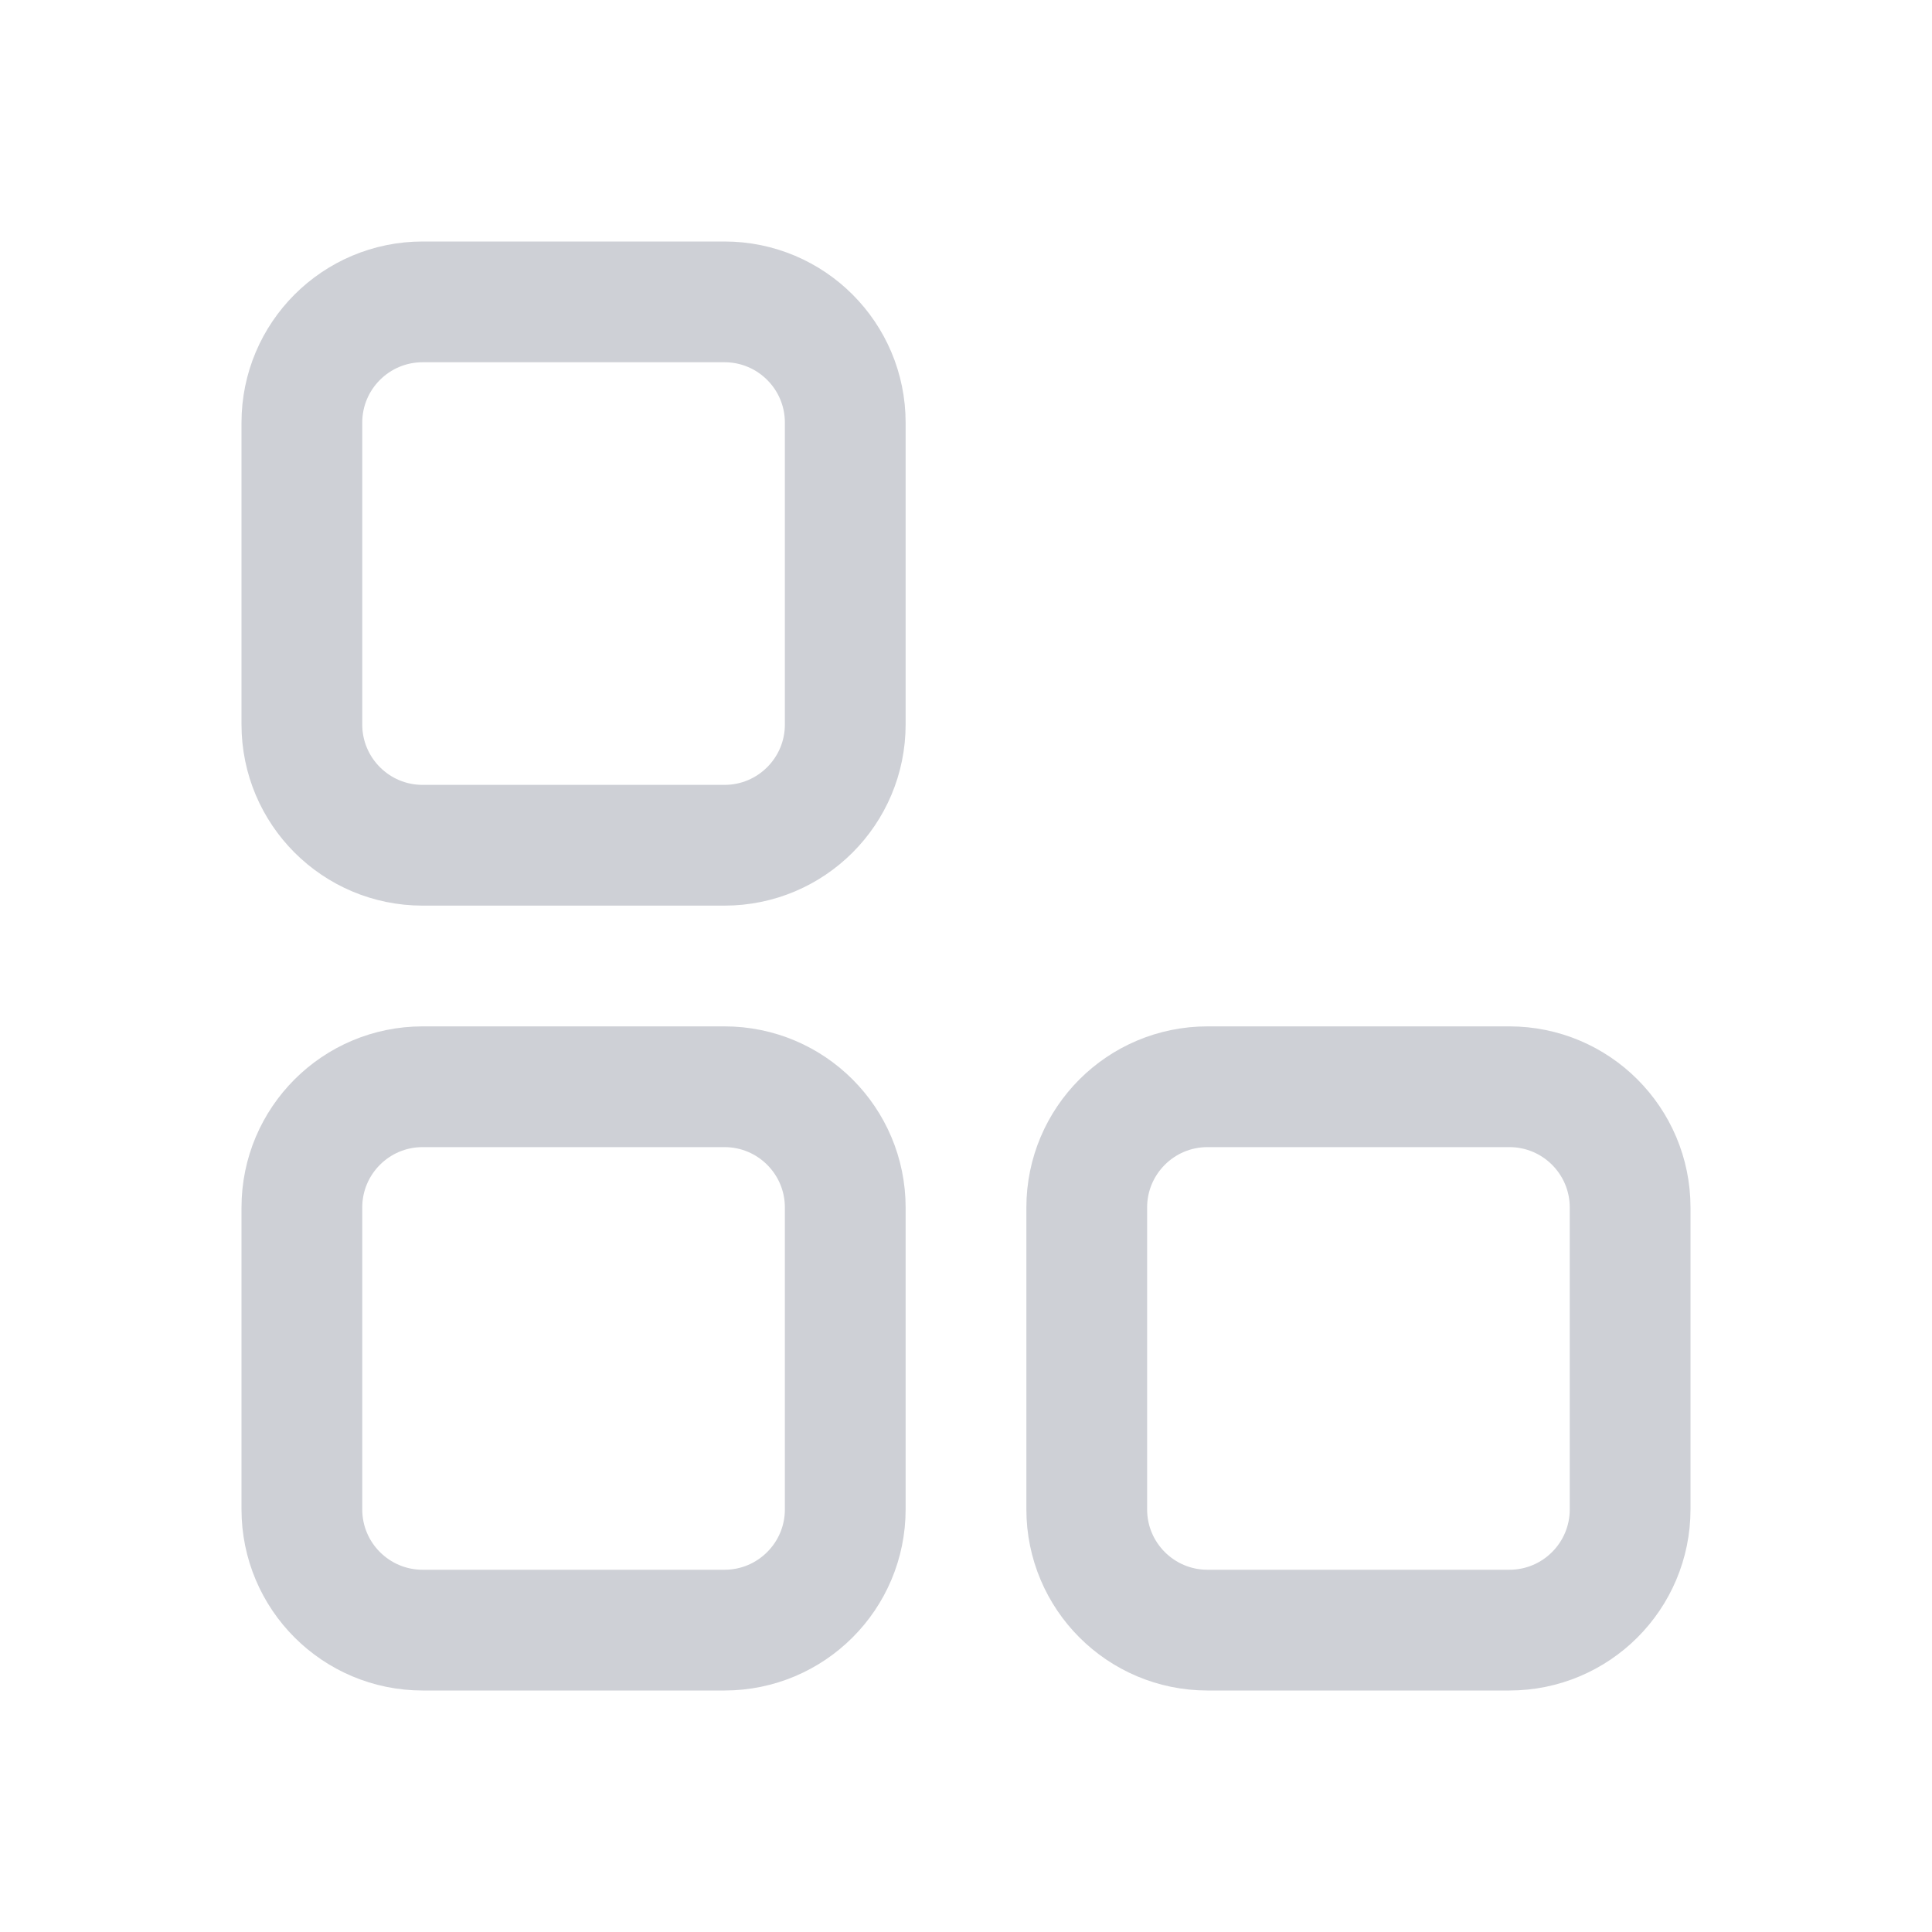
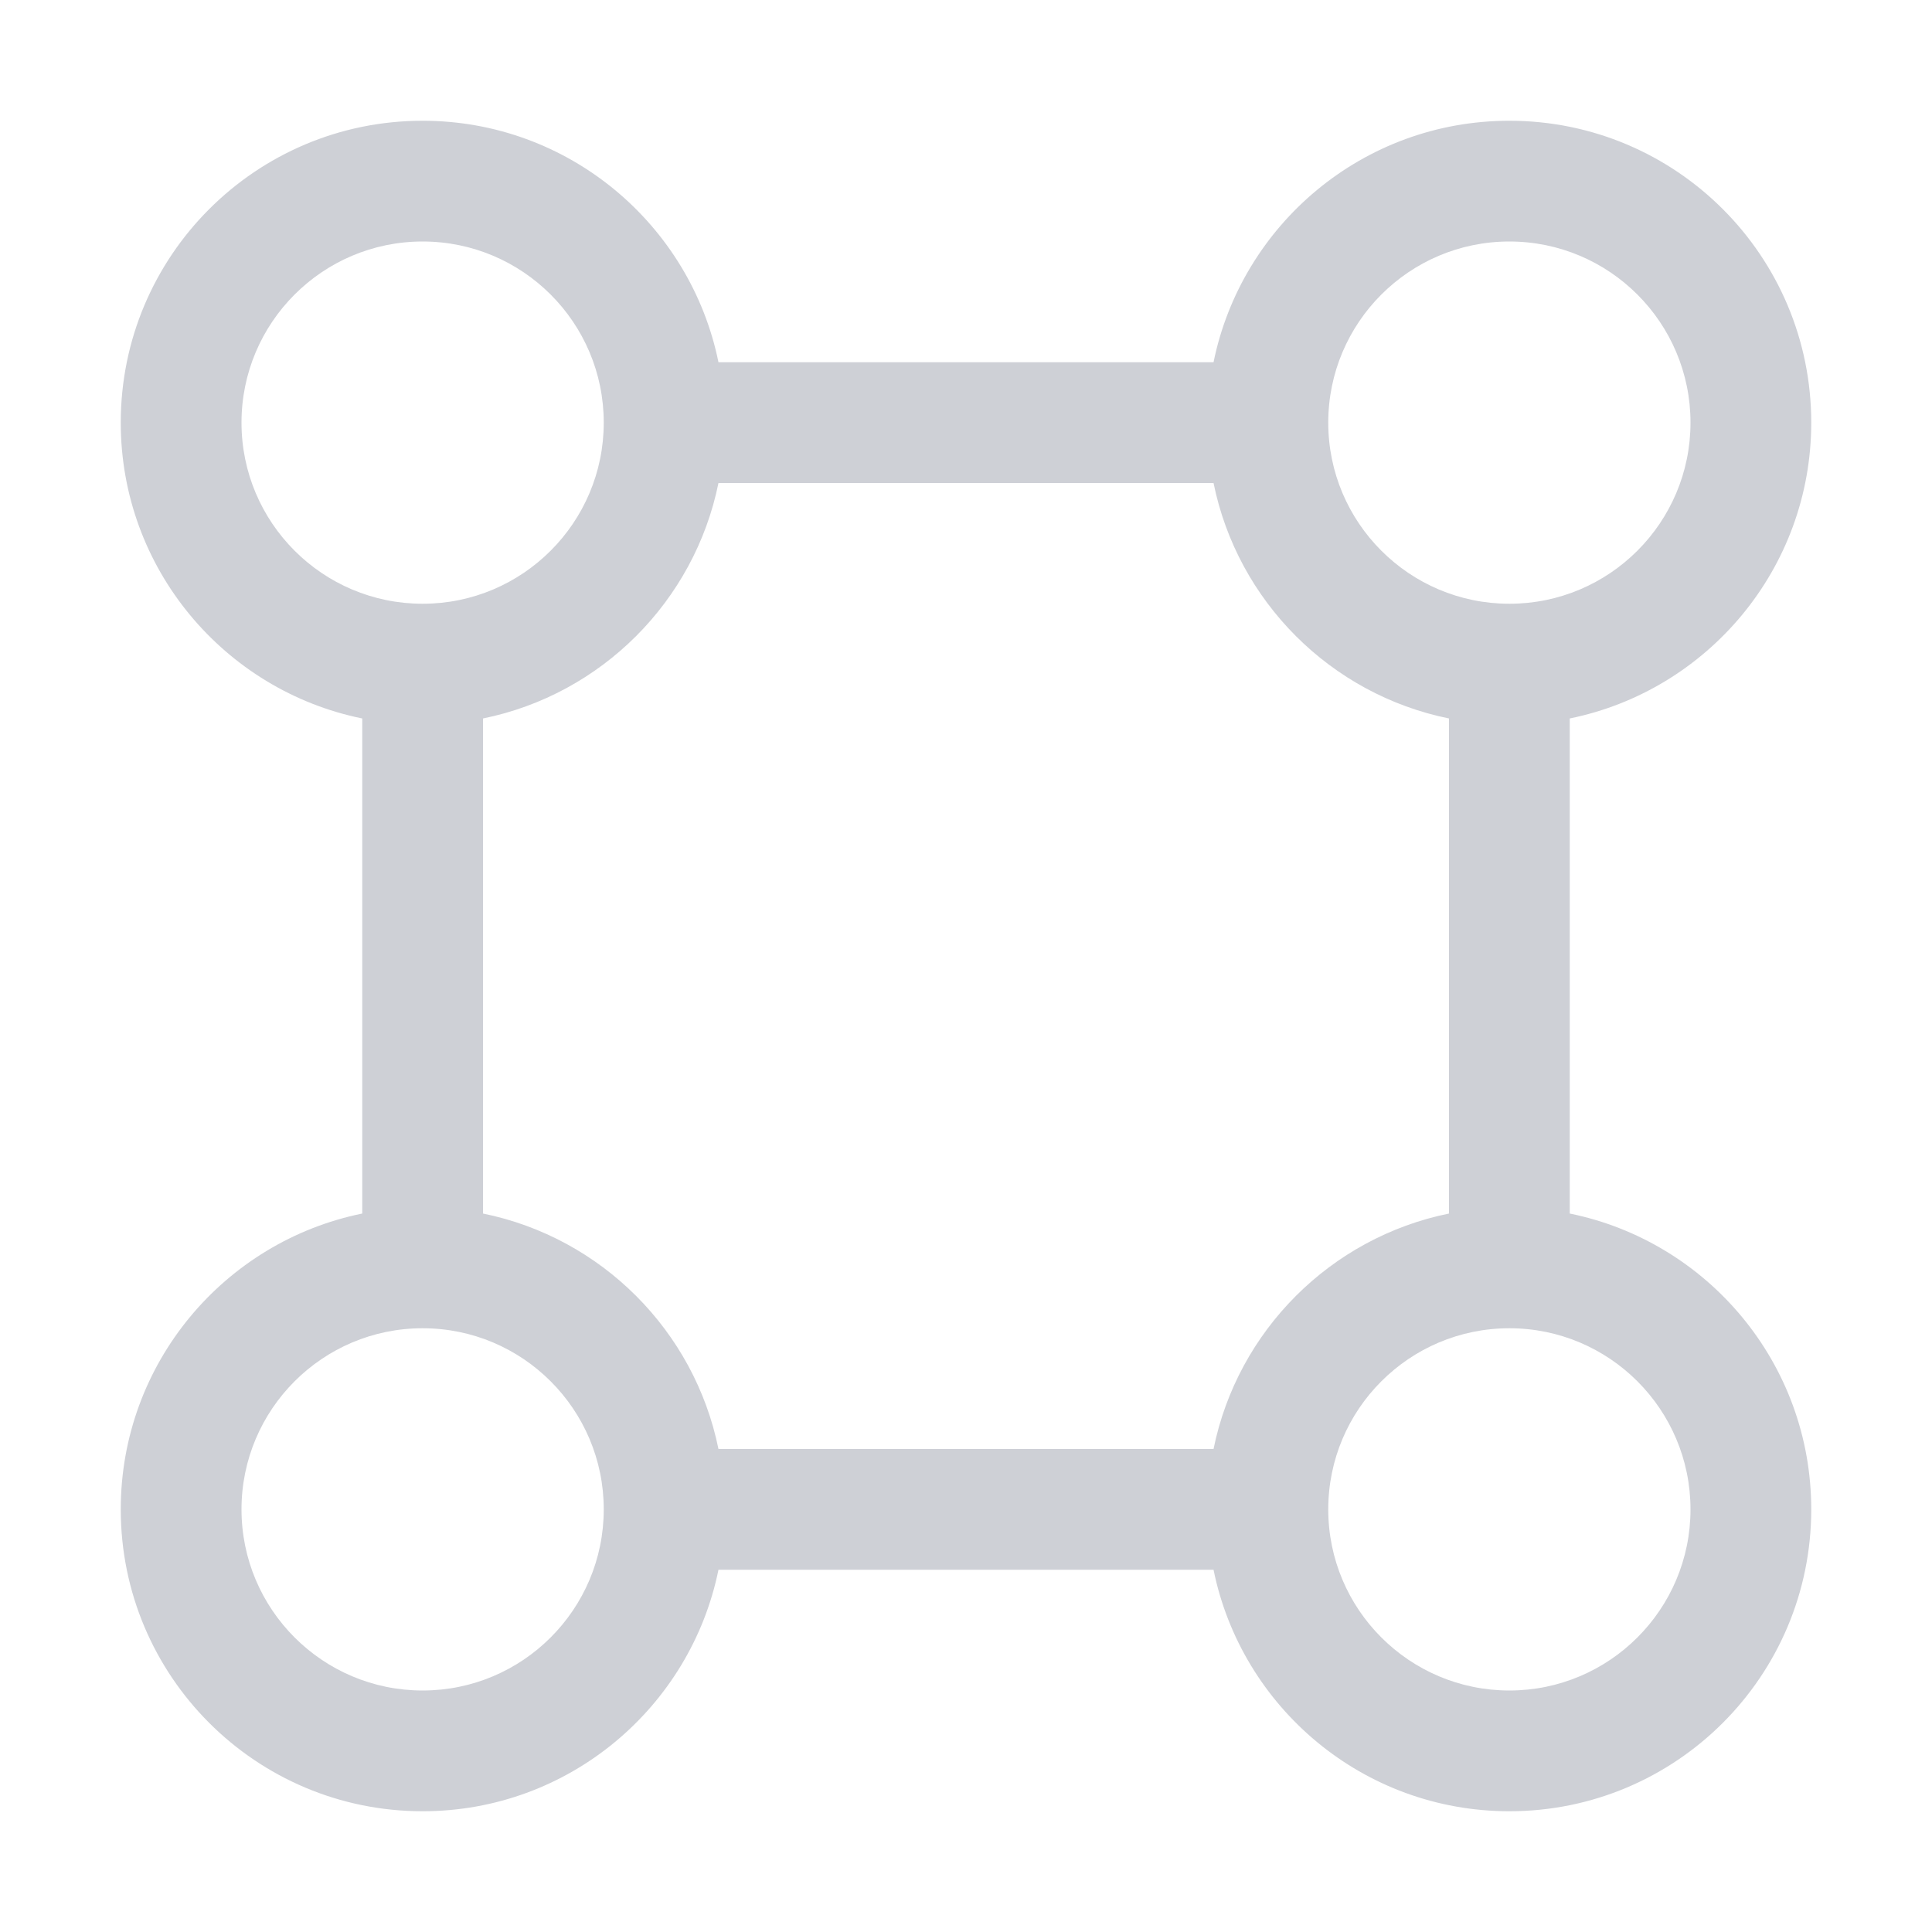
<svg xmlns="http://www.w3.org/2000/svg" width="16" height="16" viewBox="0 0 16 16" fill="none">
-   <rect x="2.5" y="2.5" width="4.5" height="4.5" rx="1" stroke="#CED0D6" />
-   <rect x="2.5" y="9" width="4.5" height="4.5" rx="1" stroke="#CED0D6" />
-   <rect x="9" y="9" width="4.5" height="4.5" rx="1" stroke="#CED0D6" />
+   <path fill-rule="evenodd" clip-rule="evenodd" d="M3.5 1C2.119 1 1 2.119 1 3.5C1 4.709 1.859 5.718 3 5.95V10.05C1.859 10.282 1 11.29 1 12.5C1 13.881 2.119 15 3.5 15C4.709 15 5.718 14.141 5.95 13H10.05C10.282 14.141 11.29 15 12.5 15C13.881 15 15 13.881 15 12.5C15 11.29 14.141 10.282 13 10.05V5.95C14.141 5.718 15 4.709 15 3.5C15 2.119 13.881 1 12.5 1C11.29 1 10.282 1.859 10.05 3H5.95C5.718 1.859 4.709 1 3.5 1ZM2 3.5C2 4.328 2.672 5 3.5 5C4.328 5 5 4.328 5 3.5C5 2.672 4.328 2 3.5 2C2.672 2 2 2.672 2 3.5ZM10.05 4H5.95C5.751 4.98 4.98 5.751 4 5.95V10.05C4.98 10.249 5.751 11.02 5.95 12H10.05C10.249 11.02 11.02 10.249 12 10.05V5.95C11.02 5.751 10.249 4.98 10.05 4ZM2 12.5C2 13.328 2.672 14 3.5 14C4.328 14 5 13.328 5 12.5C5 11.672 4.328 11 3.5 11C2.672 11 2 11.672 2 12.5ZM12.5 14C11.672 14 11 13.328 11 12.5C11 11.672 11.672 11 12.5 11C13.328 11 14 11.672 14 12.5C14 13.328 13.328 14 12.5 14ZM12.5 5C11.672 5 11 4.328 11 3.5C11 2.672 11.672 2 12.5 2C13.328 2 14 2.672 14 3.5C14 4.328 13.328 5 12.5 5Z" fill="#CED0D6" />
</svg>
